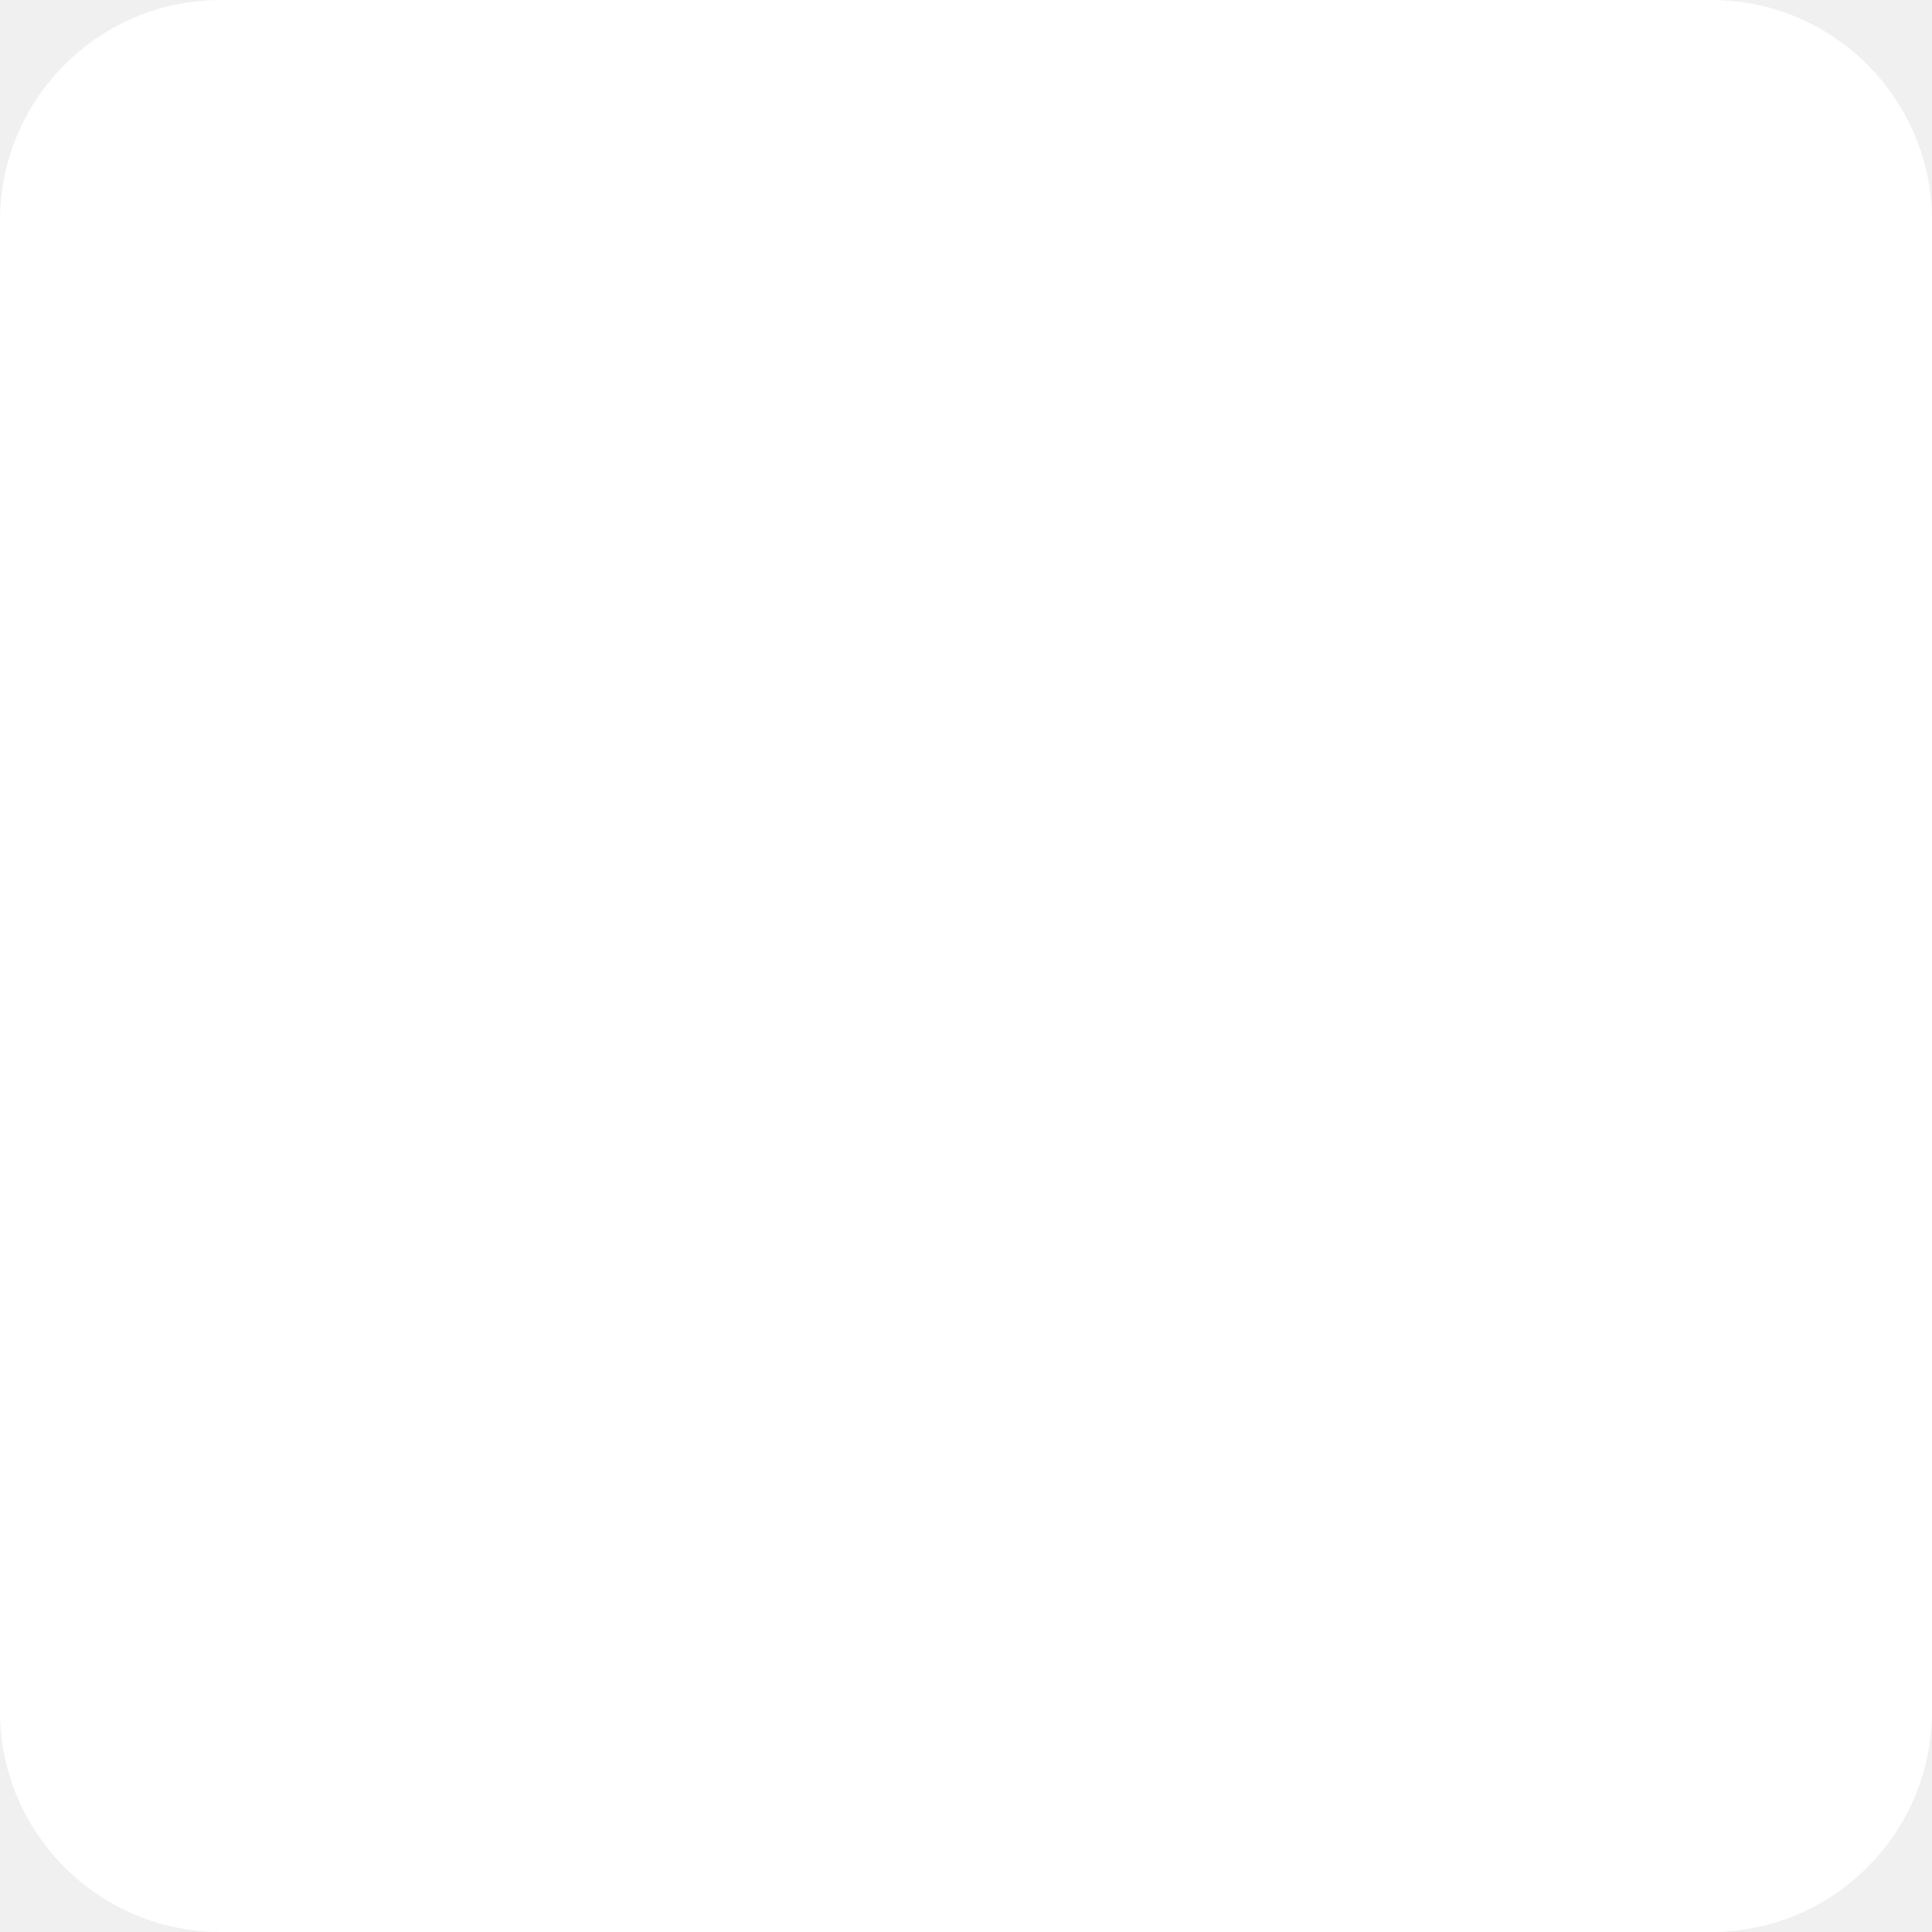
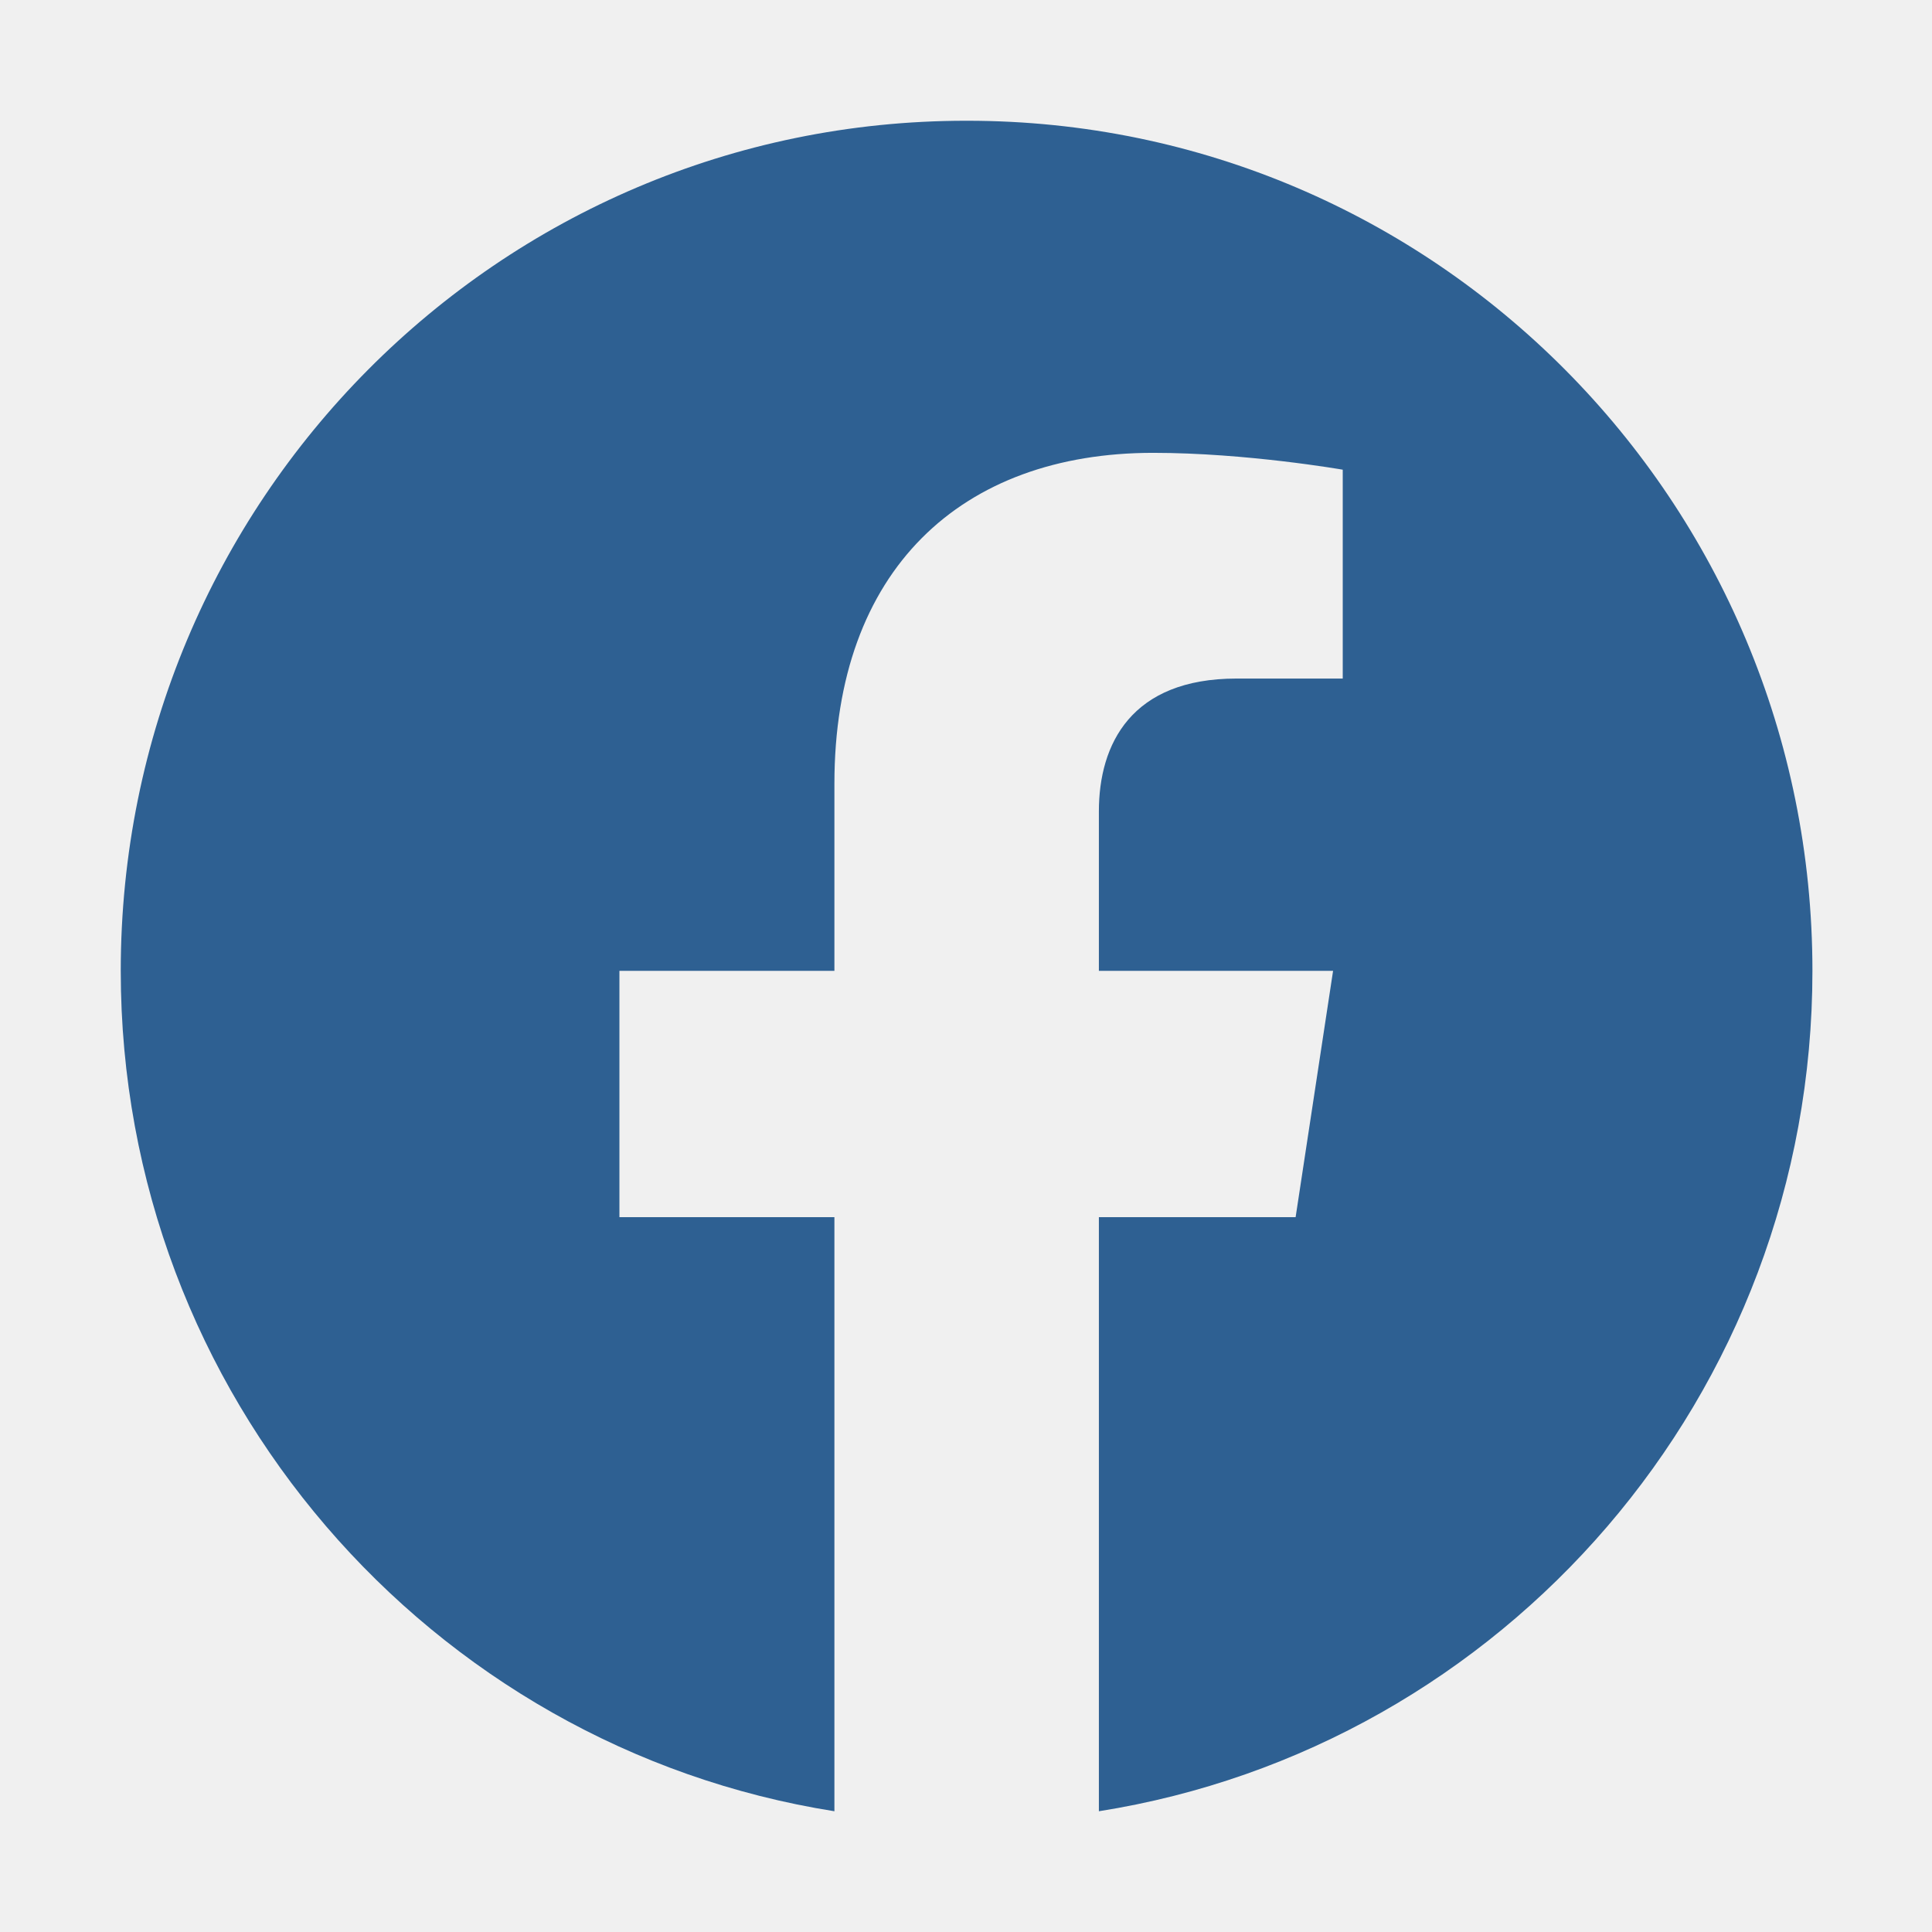
- <svg xmlns="http://www.w3.org/2000/svg" width="35" height="35" viewBox="0 0 35 35" fill="none">
-   <rect width="35" height="35" rx="4" fill="white" />
+ <svg xmlns="http://www.w3.org/2000/svg" width="18" height="18" viewBox="0 0 18 18" fill="none">
+   <path d="M9 1.125C4.646 1.125 1.125 4.669 1.125 9.045C1.125 12.994 4.005 16.279 7.774 16.875V11.34H5.771V9.045H7.774V7.301C7.774 5.31 8.955 4.219 10.744 4.219C11.61 4.219 12.51 4.376 12.51 4.376V6.322H11.52C10.541 6.322 10.238 6.93 10.238 7.56V9.045H12.42L12.071 11.34H10.238V16.875C14.006 16.279 16.886 13.005 16.886 9.045C16.886 4.669 13.365 1.125 9.011 1.125H9Z" fill="#2E6092" />
</svg>
